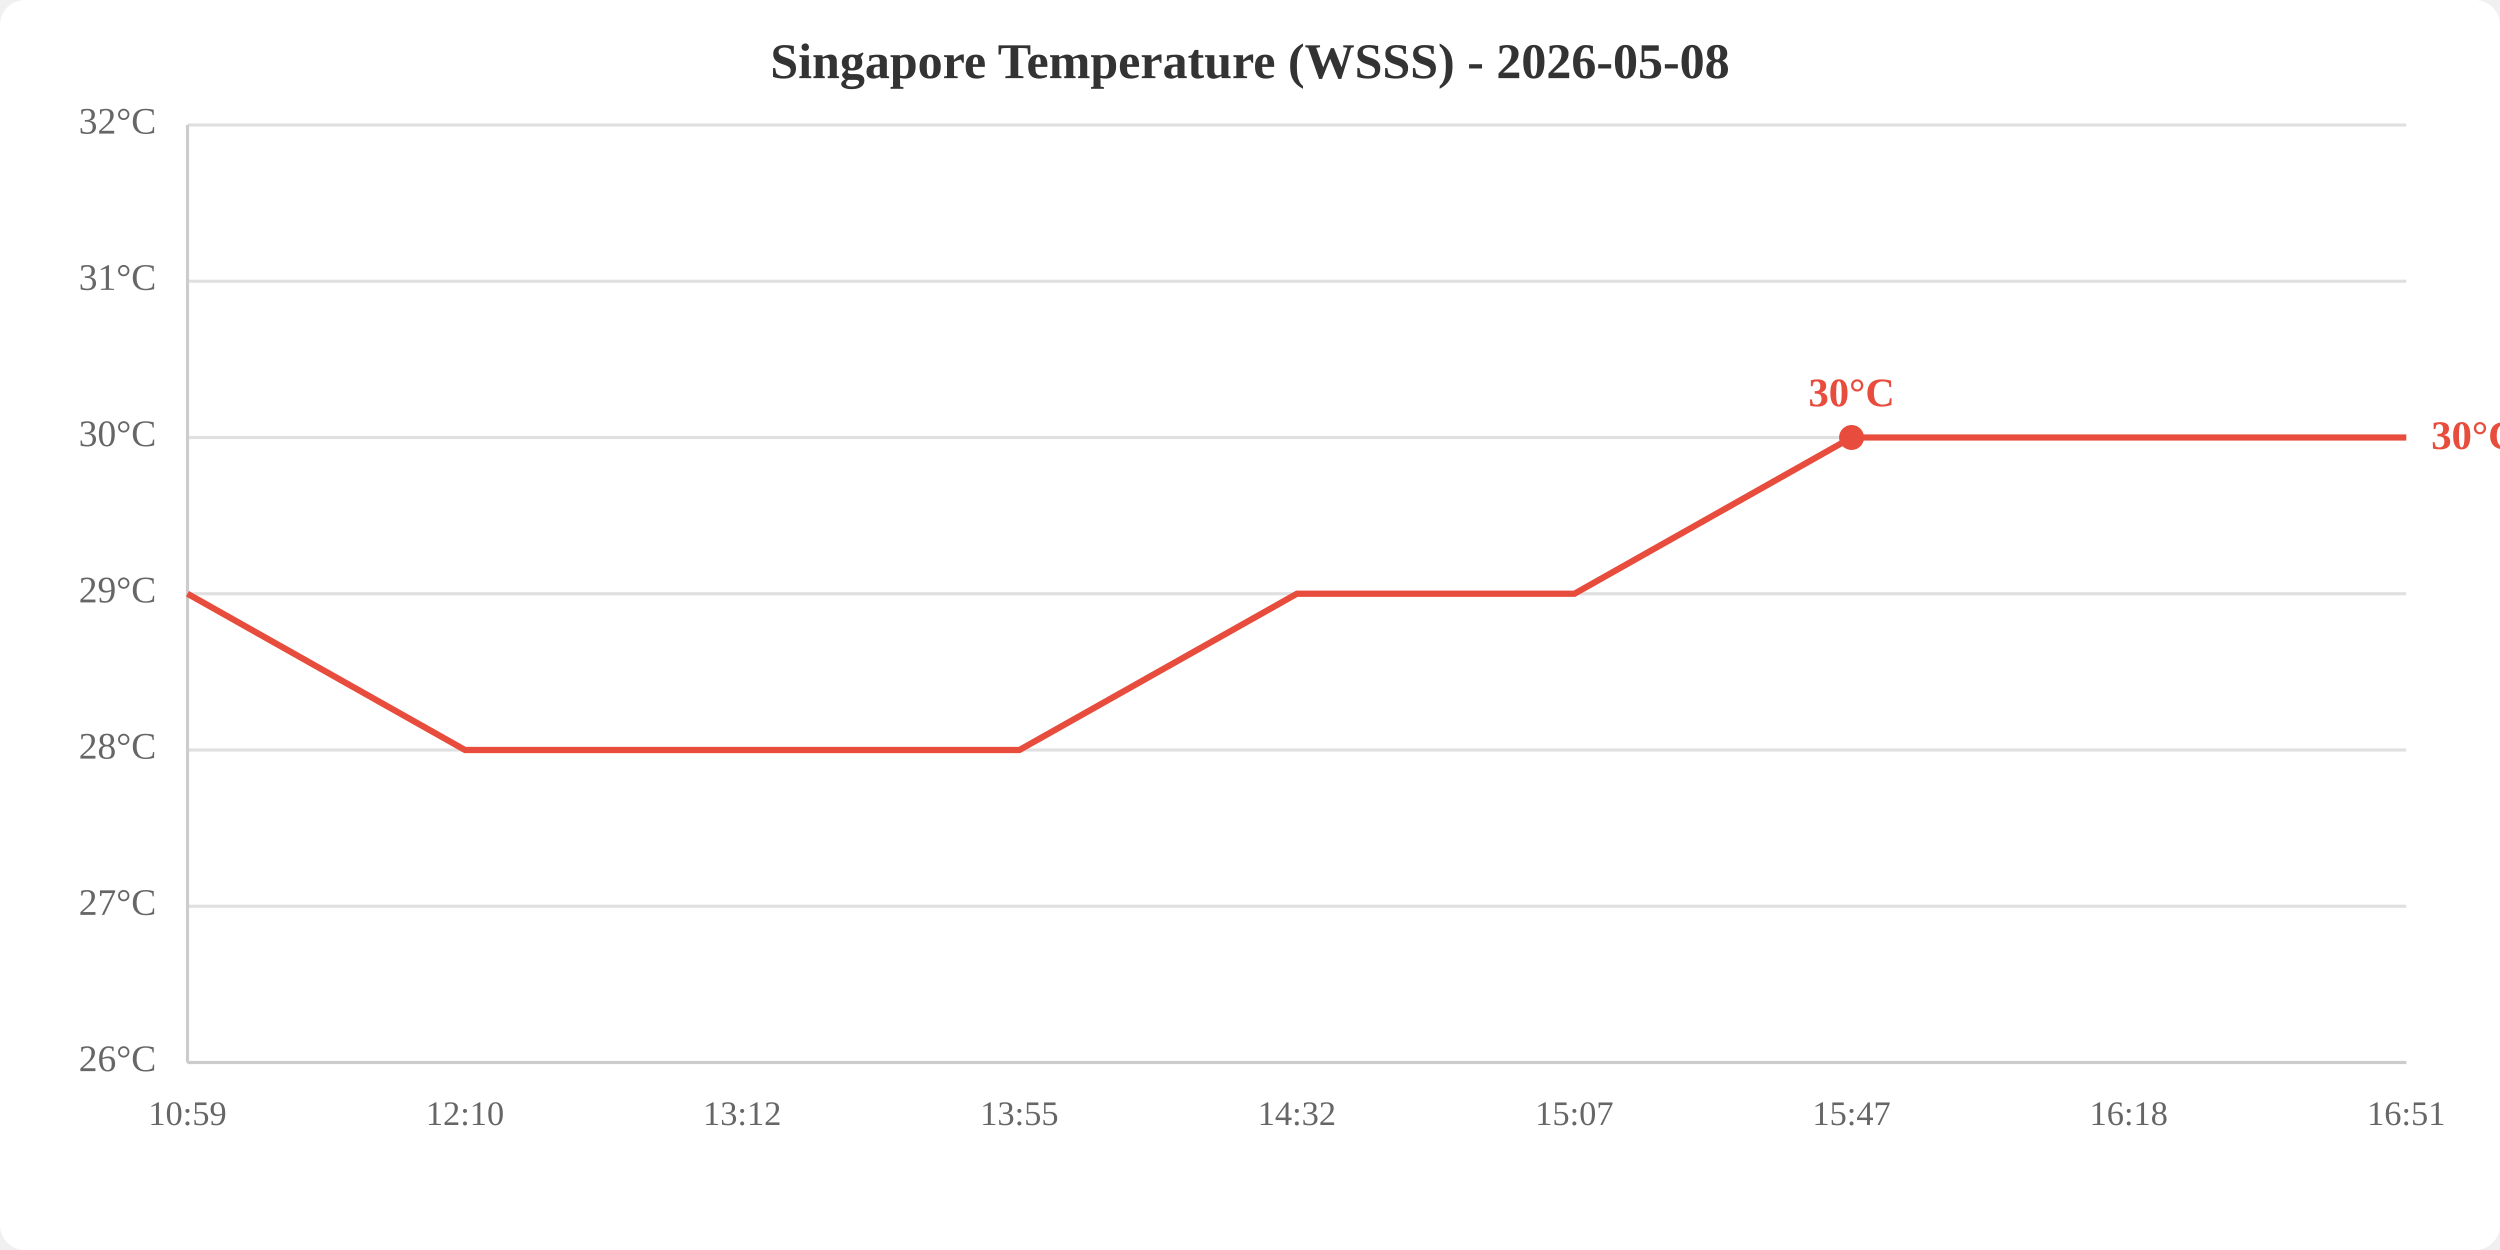
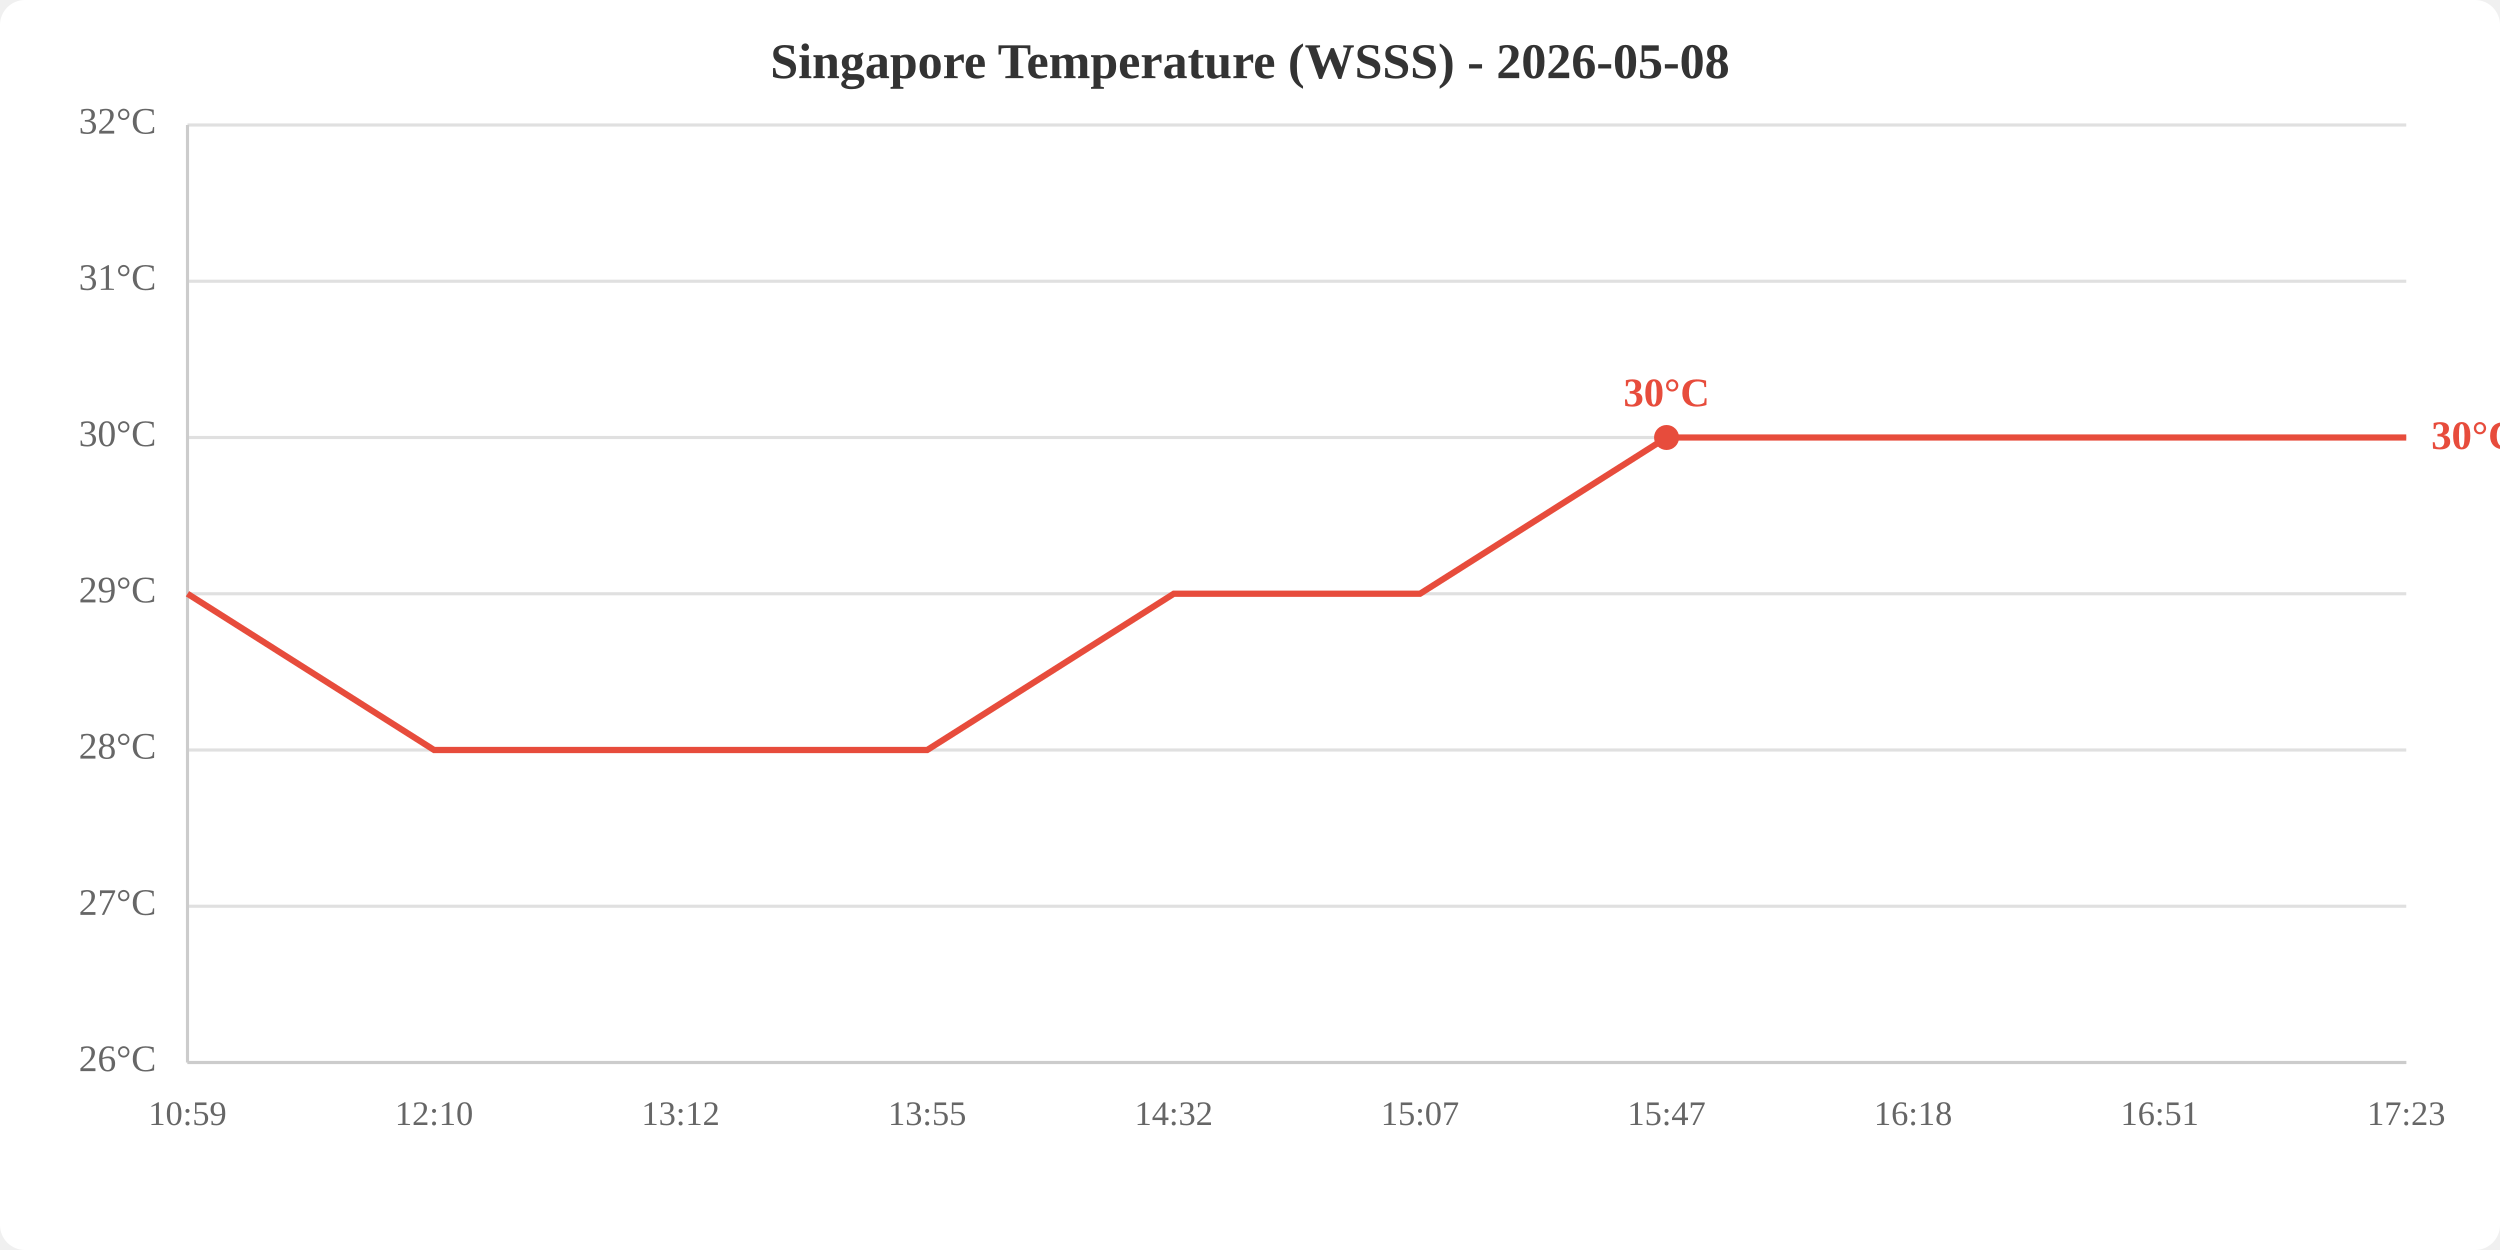
<svg xmlns="http://www.w3.org/2000/svg" viewBox="0 0 800 400" width="800" height="400">
  <rect width="800" height="400" fill="white" rx="8" />
  <text x="400.0" y="25" text-anchor="middle" font-size="16" font-weight="bold" fill="#333">Singapore Temperature (WSSS) - 2026-05-08</text>
  <line x1="60" y1="340.0" x2="770" y2="340.0" stroke="#e0e0e0" stroke-width="1" />
  <line x1="60" y1="290.0" x2="770" y2="290.0" stroke="#e0e0e0" stroke-width="1" />
  <line x1="60" y1="240.0" x2="770" y2="240.0" stroke="#e0e0e0" stroke-width="1" />
  <line x1="60" y1="190.0" x2="770" y2="190.0" stroke="#e0e0e0" stroke-width="1" />
  <line x1="60" y1="140.0" x2="770" y2="140.0" stroke="#e0e0e0" stroke-width="1" />
  <line x1="60" y1="90.0" x2="770" y2="90.0" stroke="#e0e0e0" stroke-width="1" />
  <line x1="60" y1="40.0" x2="770" y2="40.0" stroke="#e0e0e0" stroke-width="1" />
  <text x="50" y="340.0" text-anchor="end" dominant-baseline="middle" fill="#666" font-size="12">26°C</text>
  <text x="50" y="290.0" text-anchor="end" dominant-baseline="middle" fill="#666" font-size="12">27°C</text>
  <text x="50" y="240.0" text-anchor="end" dominant-baseline="middle" fill="#666" font-size="12">28°C</text>
  <text x="50" y="190.0" text-anchor="end" dominant-baseline="middle" fill="#666" font-size="12">29°C</text>
  <text x="50" y="140.0" text-anchor="end" dominant-baseline="middle" fill="#666" font-size="12">30°C</text>
  <text x="50" y="90.0" text-anchor="end" dominant-baseline="middle" fill="#666" font-size="12">31°C</text>
  <text x="50" y="40.0" text-anchor="end" dominant-baseline="middle" fill="#666" font-size="12">32°C</text>
  <text x="60.0" y="360" text-anchor="middle" fill="#666" font-size="11">10:59</text>
-   <text x="148.8" y="360" text-anchor="middle" fill="#666" font-size="11">12:10</text>
-   <text x="237.5" y="360" text-anchor="middle" fill="#666" font-size="11">13:12</text>
-   <text x="326.2" y="360" text-anchor="middle" fill="#666" font-size="11">13:55</text>
-   <text x="415.0" y="360" text-anchor="middle" fill="#666" font-size="11">14:32</text>
-   <text x="503.8" y="360" text-anchor="middle" fill="#666" font-size="11">15:07</text>
-   <text x="592.5" y="360" text-anchor="middle" fill="#666" font-size="11">15:47</text>
-   <text x="681.2" y="360" text-anchor="middle" fill="#666" font-size="11">16:18</text>
-   <text x="770.0" y="360" text-anchor="middle" fill="#666" font-size="11">16:51</text>
+   <text x="138.9" y="360" text-anchor="middle" fill="#666" font-size="11">12:10</text>
+   <text x="217.8" y="360" text-anchor="middle" fill="#666" font-size="11">13:12</text>
+   <text x="296.7" y="360" text-anchor="middle" fill="#666" font-size="11">13:55</text>
+   <text x="375.6" y="360" text-anchor="middle" fill="#666" font-size="11">14:32</text>
+   <text x="454.4" y="360" text-anchor="middle" fill="#666" font-size="11">15:07</text>
+   <text x="533.3" y="360" text-anchor="middle" fill="#666" font-size="11">15:47</text>
+   <text x="612.2" y="360" text-anchor="middle" fill="#666" font-size="11">16:18</text>
+   <text x="691.1" y="360" text-anchor="middle" fill="#666" font-size="11">16:51</text>
+   <text x="770.0" y="360" text-anchor="middle" fill="#666" font-size="11">17:23</text>
  <line x1="60" y1="40" x2="60" y2="340" stroke="#ccc" stroke-width="1" />
  <line x1="60" y1="340" x2="770" y2="340" stroke="#ccc" stroke-width="1" />
-   <polyline points="60.0,190.0 148.8,240.0 237.5,240.0 326.2,240.0 415.0,190.0 503.8,190.0 592.5,140.0 681.2,140.0 770.0,140.0" fill="none" stroke="#e74c3c" stroke-width="2" />
-   <circle cx="592.5" cy="140.0" r="4" fill="#e74c3c" />
-   <text x="592.5" y="130.0" text-anchor="middle" fill="#e74c3c" font-size="13" font-weight="bold">30°C</text>
+   <polyline points="60.0,190.0 138.9,240.0 217.8,240.0 296.7,240.0 375.6,190.0 454.4,190.0 533.3,140.0 612.2,140.0 691.1,140.0 770.0,140.0" fill="none" stroke="#e74c3c" stroke-width="2" />
+   <circle cx="533.3" cy="140.0" r="4" fill="#e74c3c" />
+   <text x="533.3" y="130.0" text-anchor="middle" fill="#e74c3c" font-size="13" font-weight="bold">30°C</text>
  <text x="778.0" y="140.0" fill="#e74c3c" font-size="13" font-weight="bold" dominant-baseline="middle">30°C</text>
</svg>
